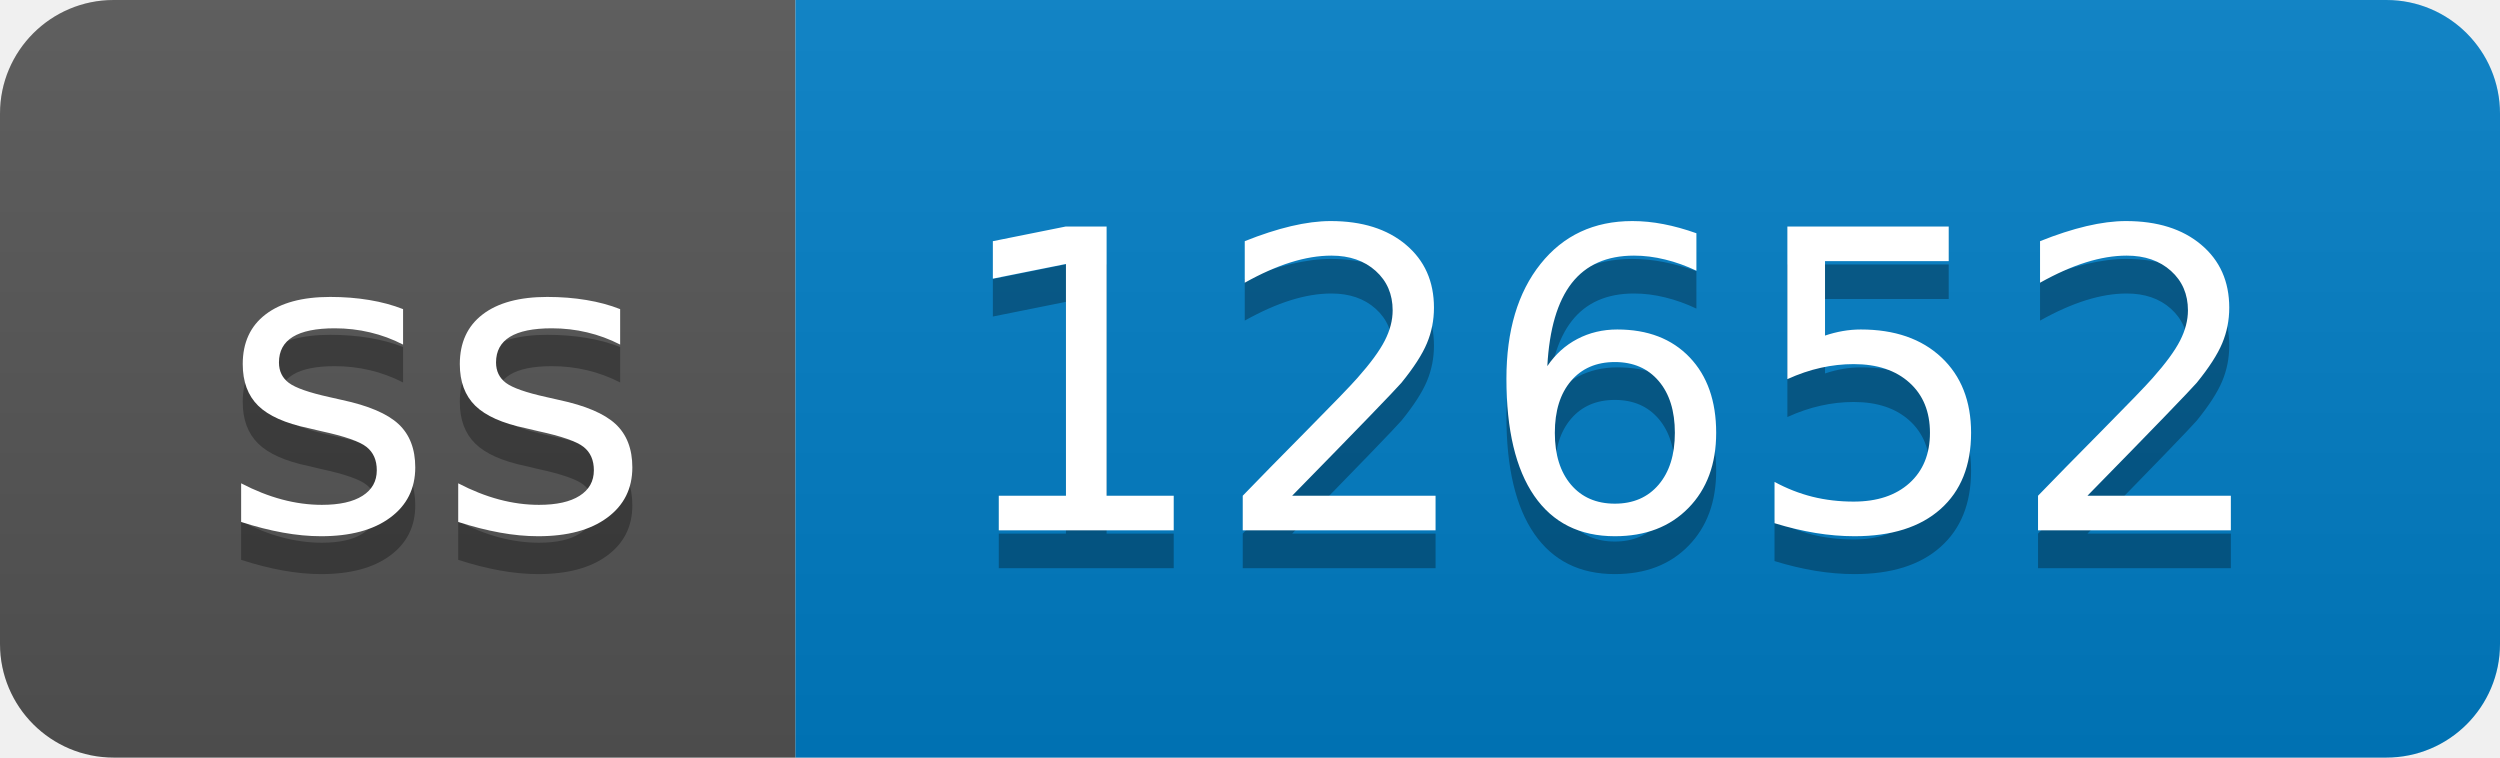
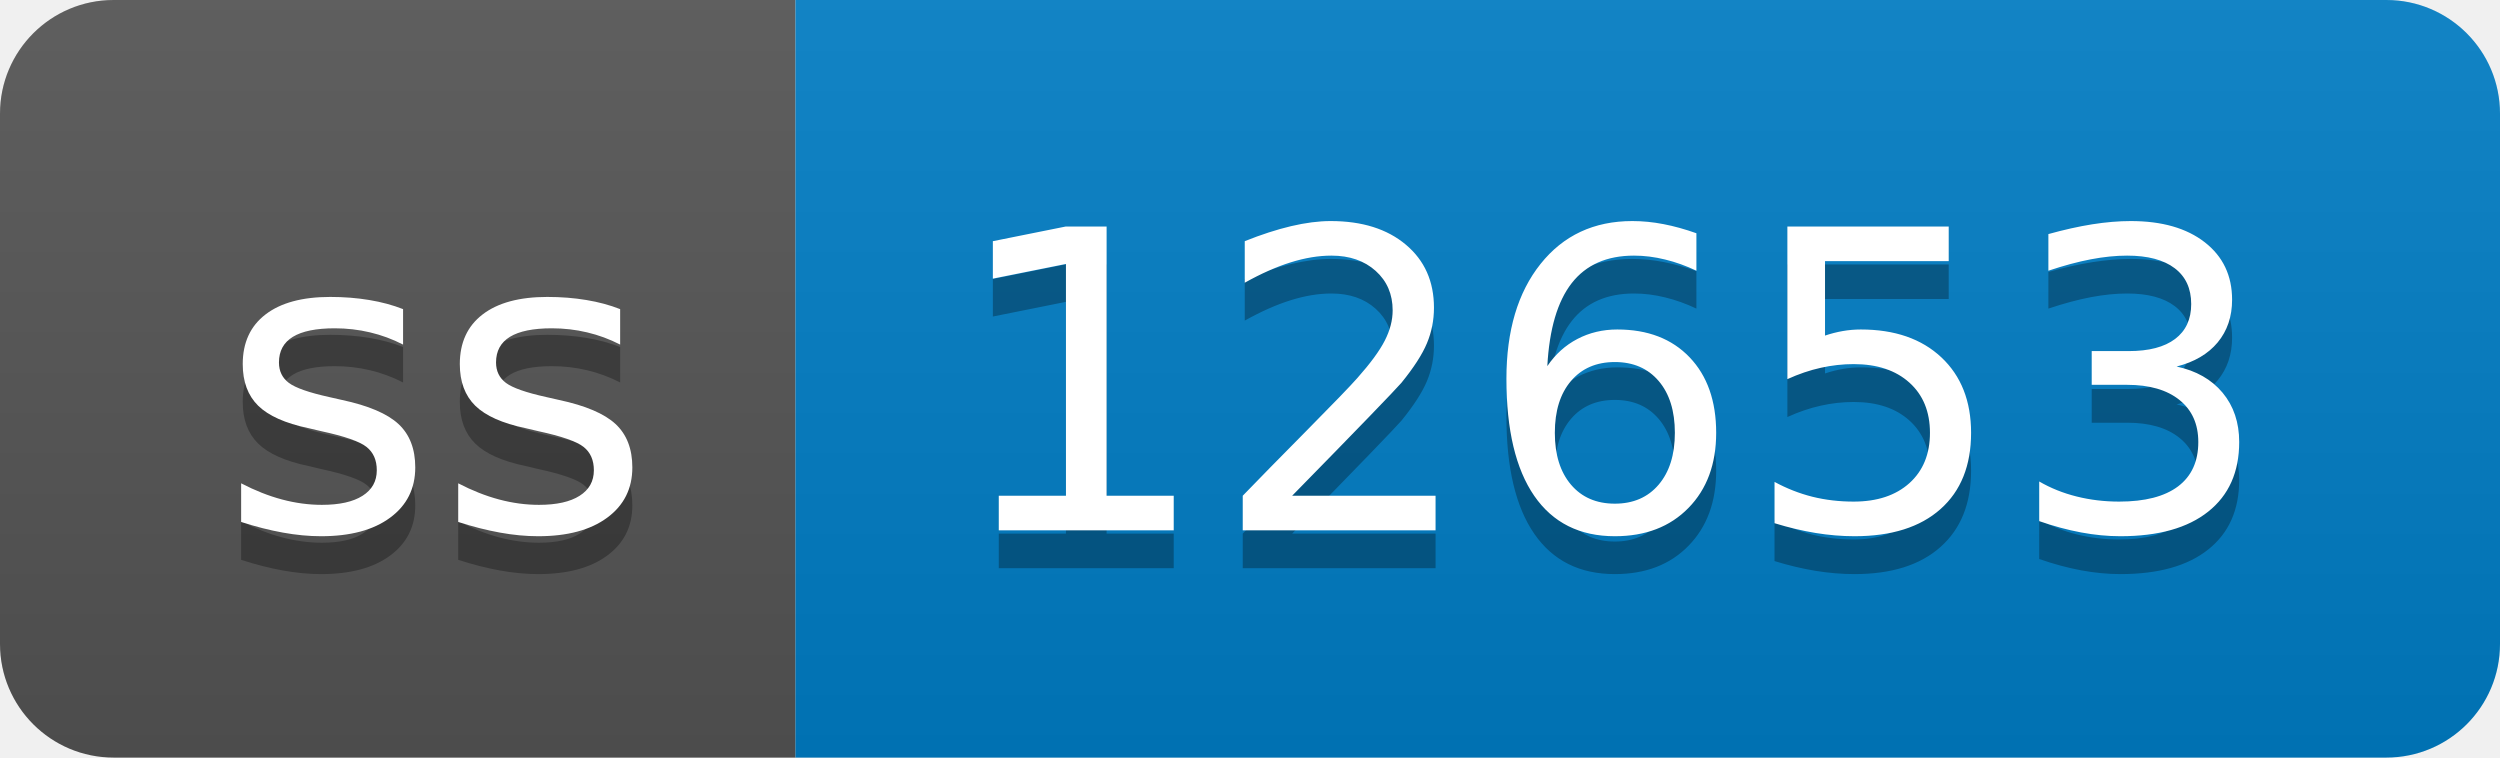
- <svg xmlns="http://www.w3.org/2000/svg" width="66" height="20" role="img" aria-label="ss: 12652">
+ <svg xmlns="http://www.w3.org/2000/svg" width="66" height="20" role="img" aria-label="ss: 12653">
  <linearGradient id="s" x2="0" y2="100%">
    <stop offset="0" stop-color="#bbb" stop-opacity=".1" />
    <stop offset="1" stop-opacity=".1" />
  </linearGradient>
  <clipPath id="r">
    <rect width="66" height="20" rx="3" fill="#fff" />
  </clipPath>
  <g clip-path="url(#r)">
    <rect width="21" height="20" fill="#555" />
    <rect x="21" width="45" height="20" fill="#007ec6" />
    <rect width="66" height="20" fill="url(#s)" />
  </g>
  <g fill="#fff" text-anchor="middle" font-family="Verdana,Geneva,DejaVu Sans,sans-serif" text-rendering="geometricPrecision" font-size="110">
    <text aria-hidden="true" x="115" y="150" fill="#010101" fill-opacity=".3" transform="scale(.1)" textLength="110">ss</text>
    <text x="115" y="140" transform="scale(.1)" fill="#fff" textLength="110">ss</text>
-     <text aria-hidden="true" x="425" y="150" fill="#010101" fill-opacity=".3" transform="scale(.1)" textLength="350">12652</text>
-     <text x="425" y="140" transform="scale(.1)" fill="#fff" textLength="350">12652</text>
+     <text aria-hidden="true" x="425" y="150" fill="#010101" fill-opacity=".3" transform="scale(.1)" textLength="350">12653</text>
+     <text x="425" y="140" transform="scale(.1)" fill="#fff" textLength="350">12653</text>
  </g>
</svg>
